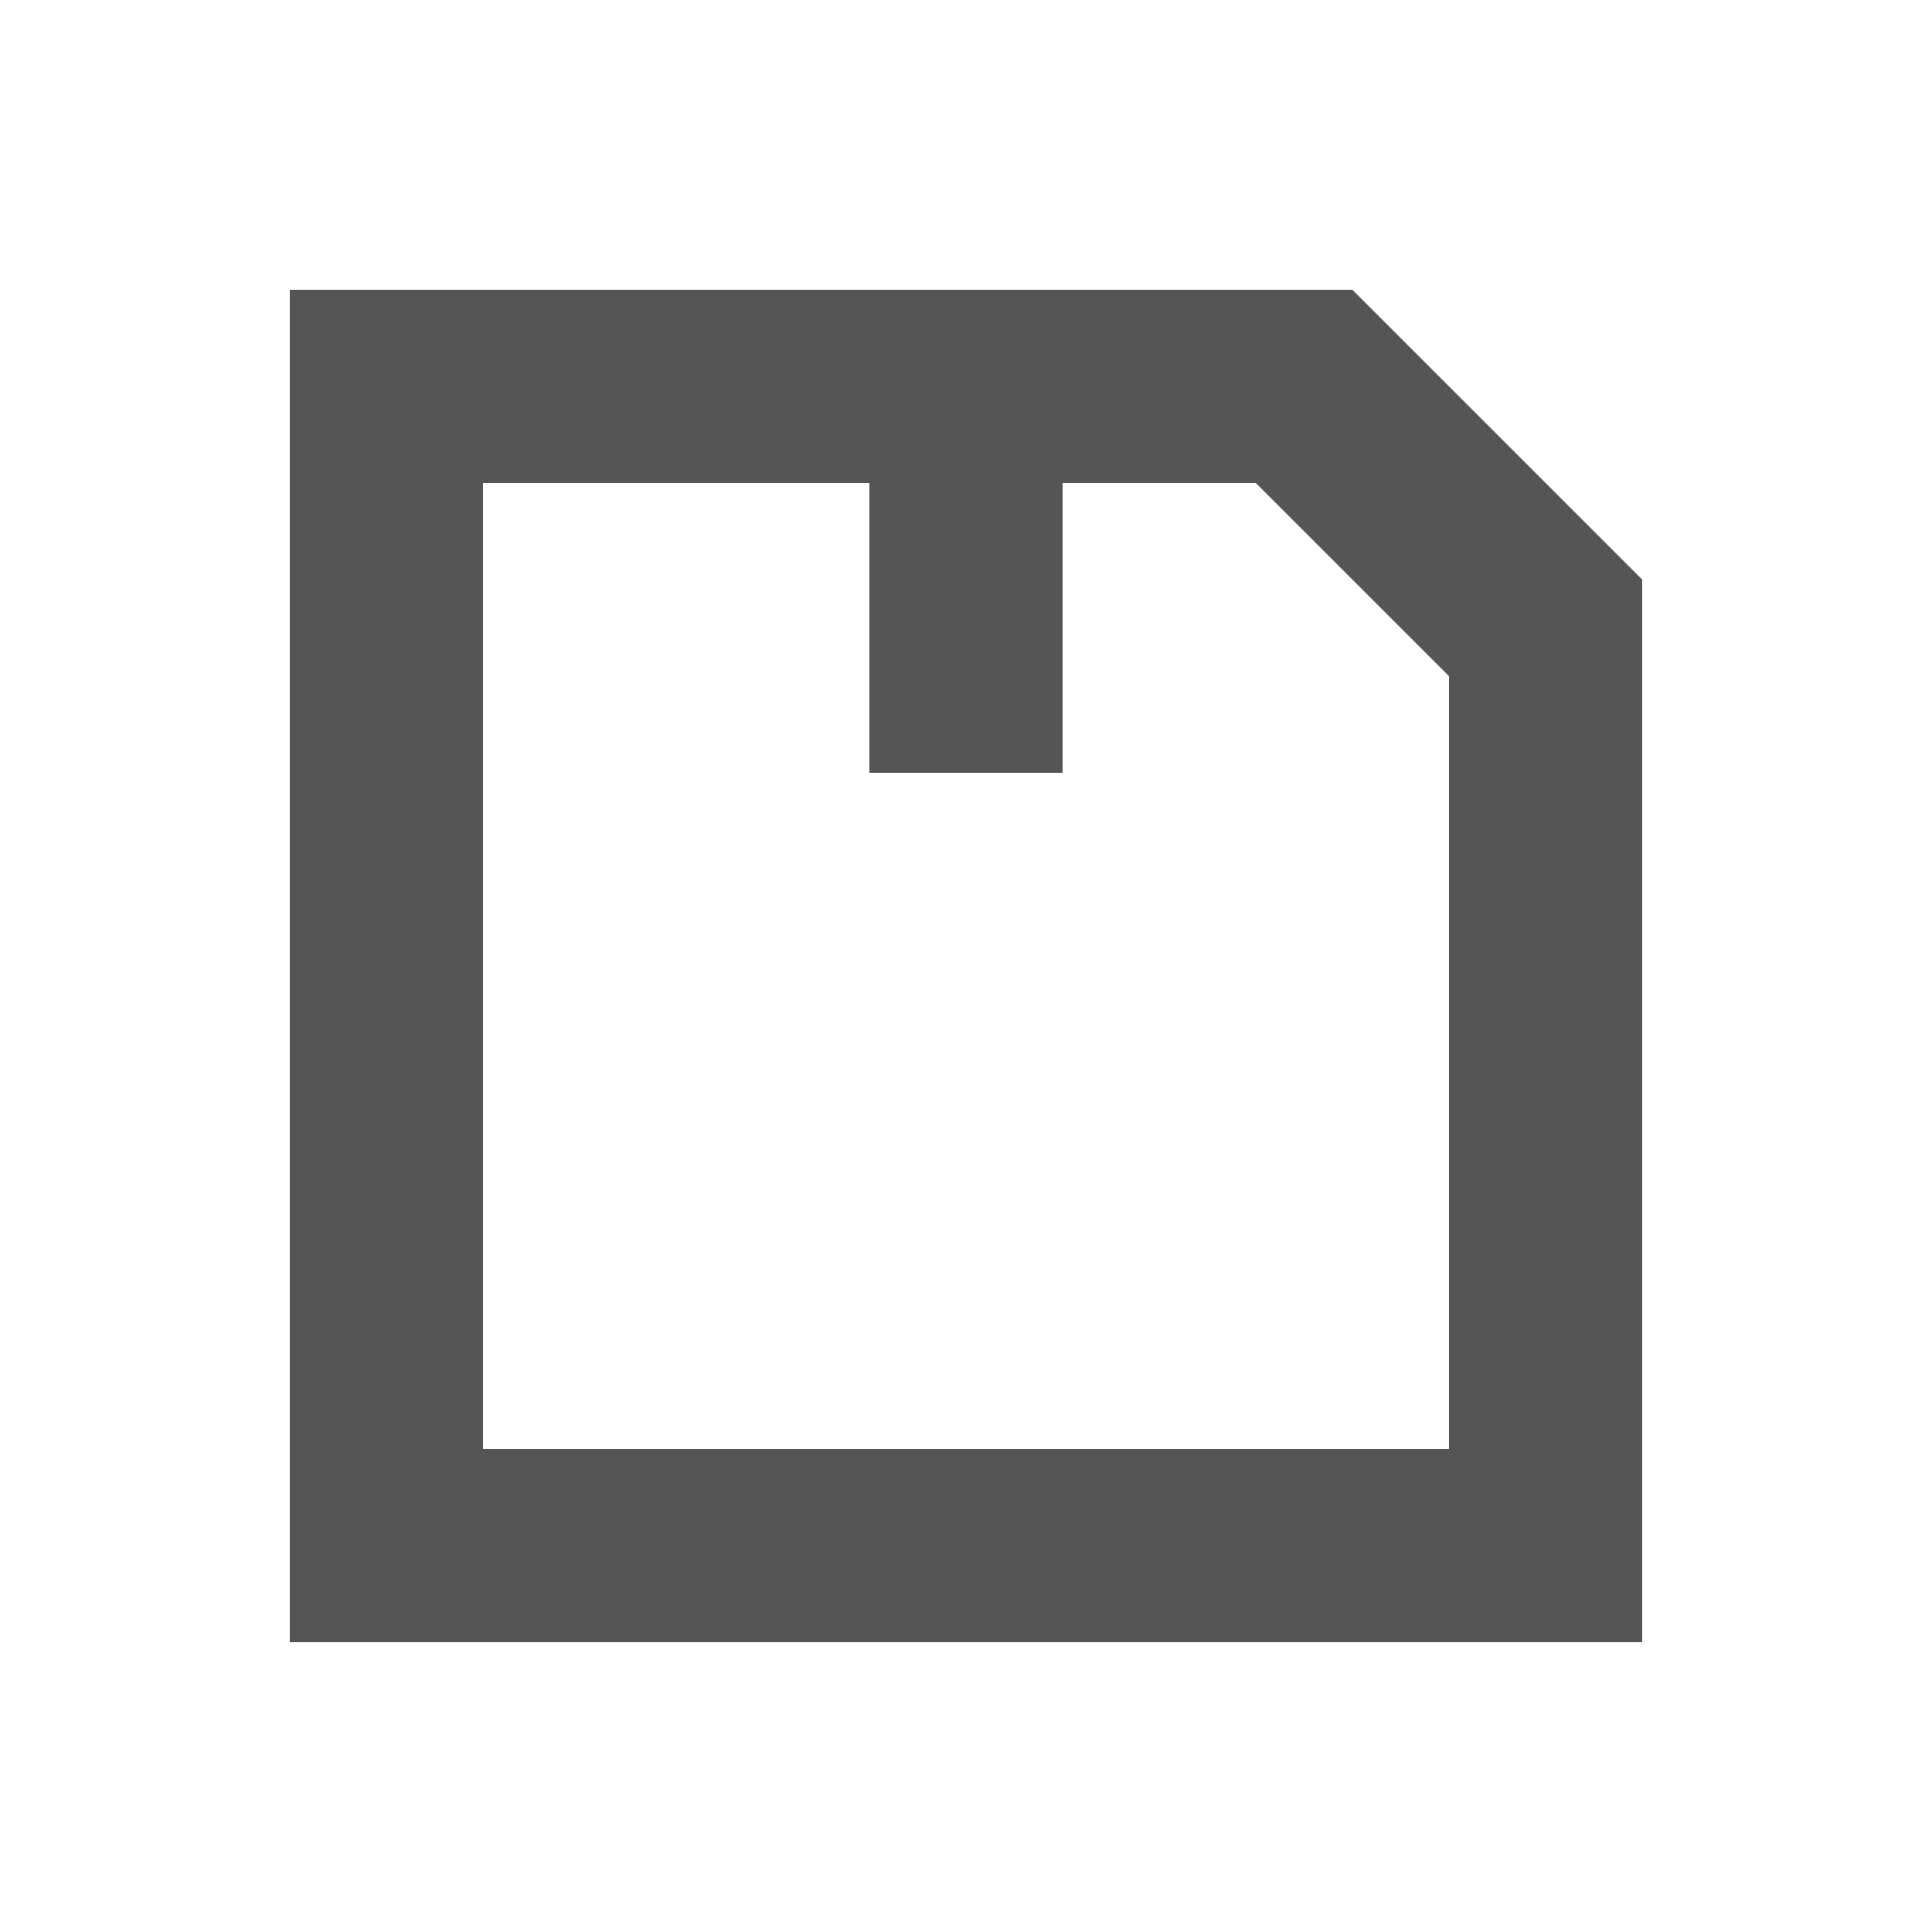
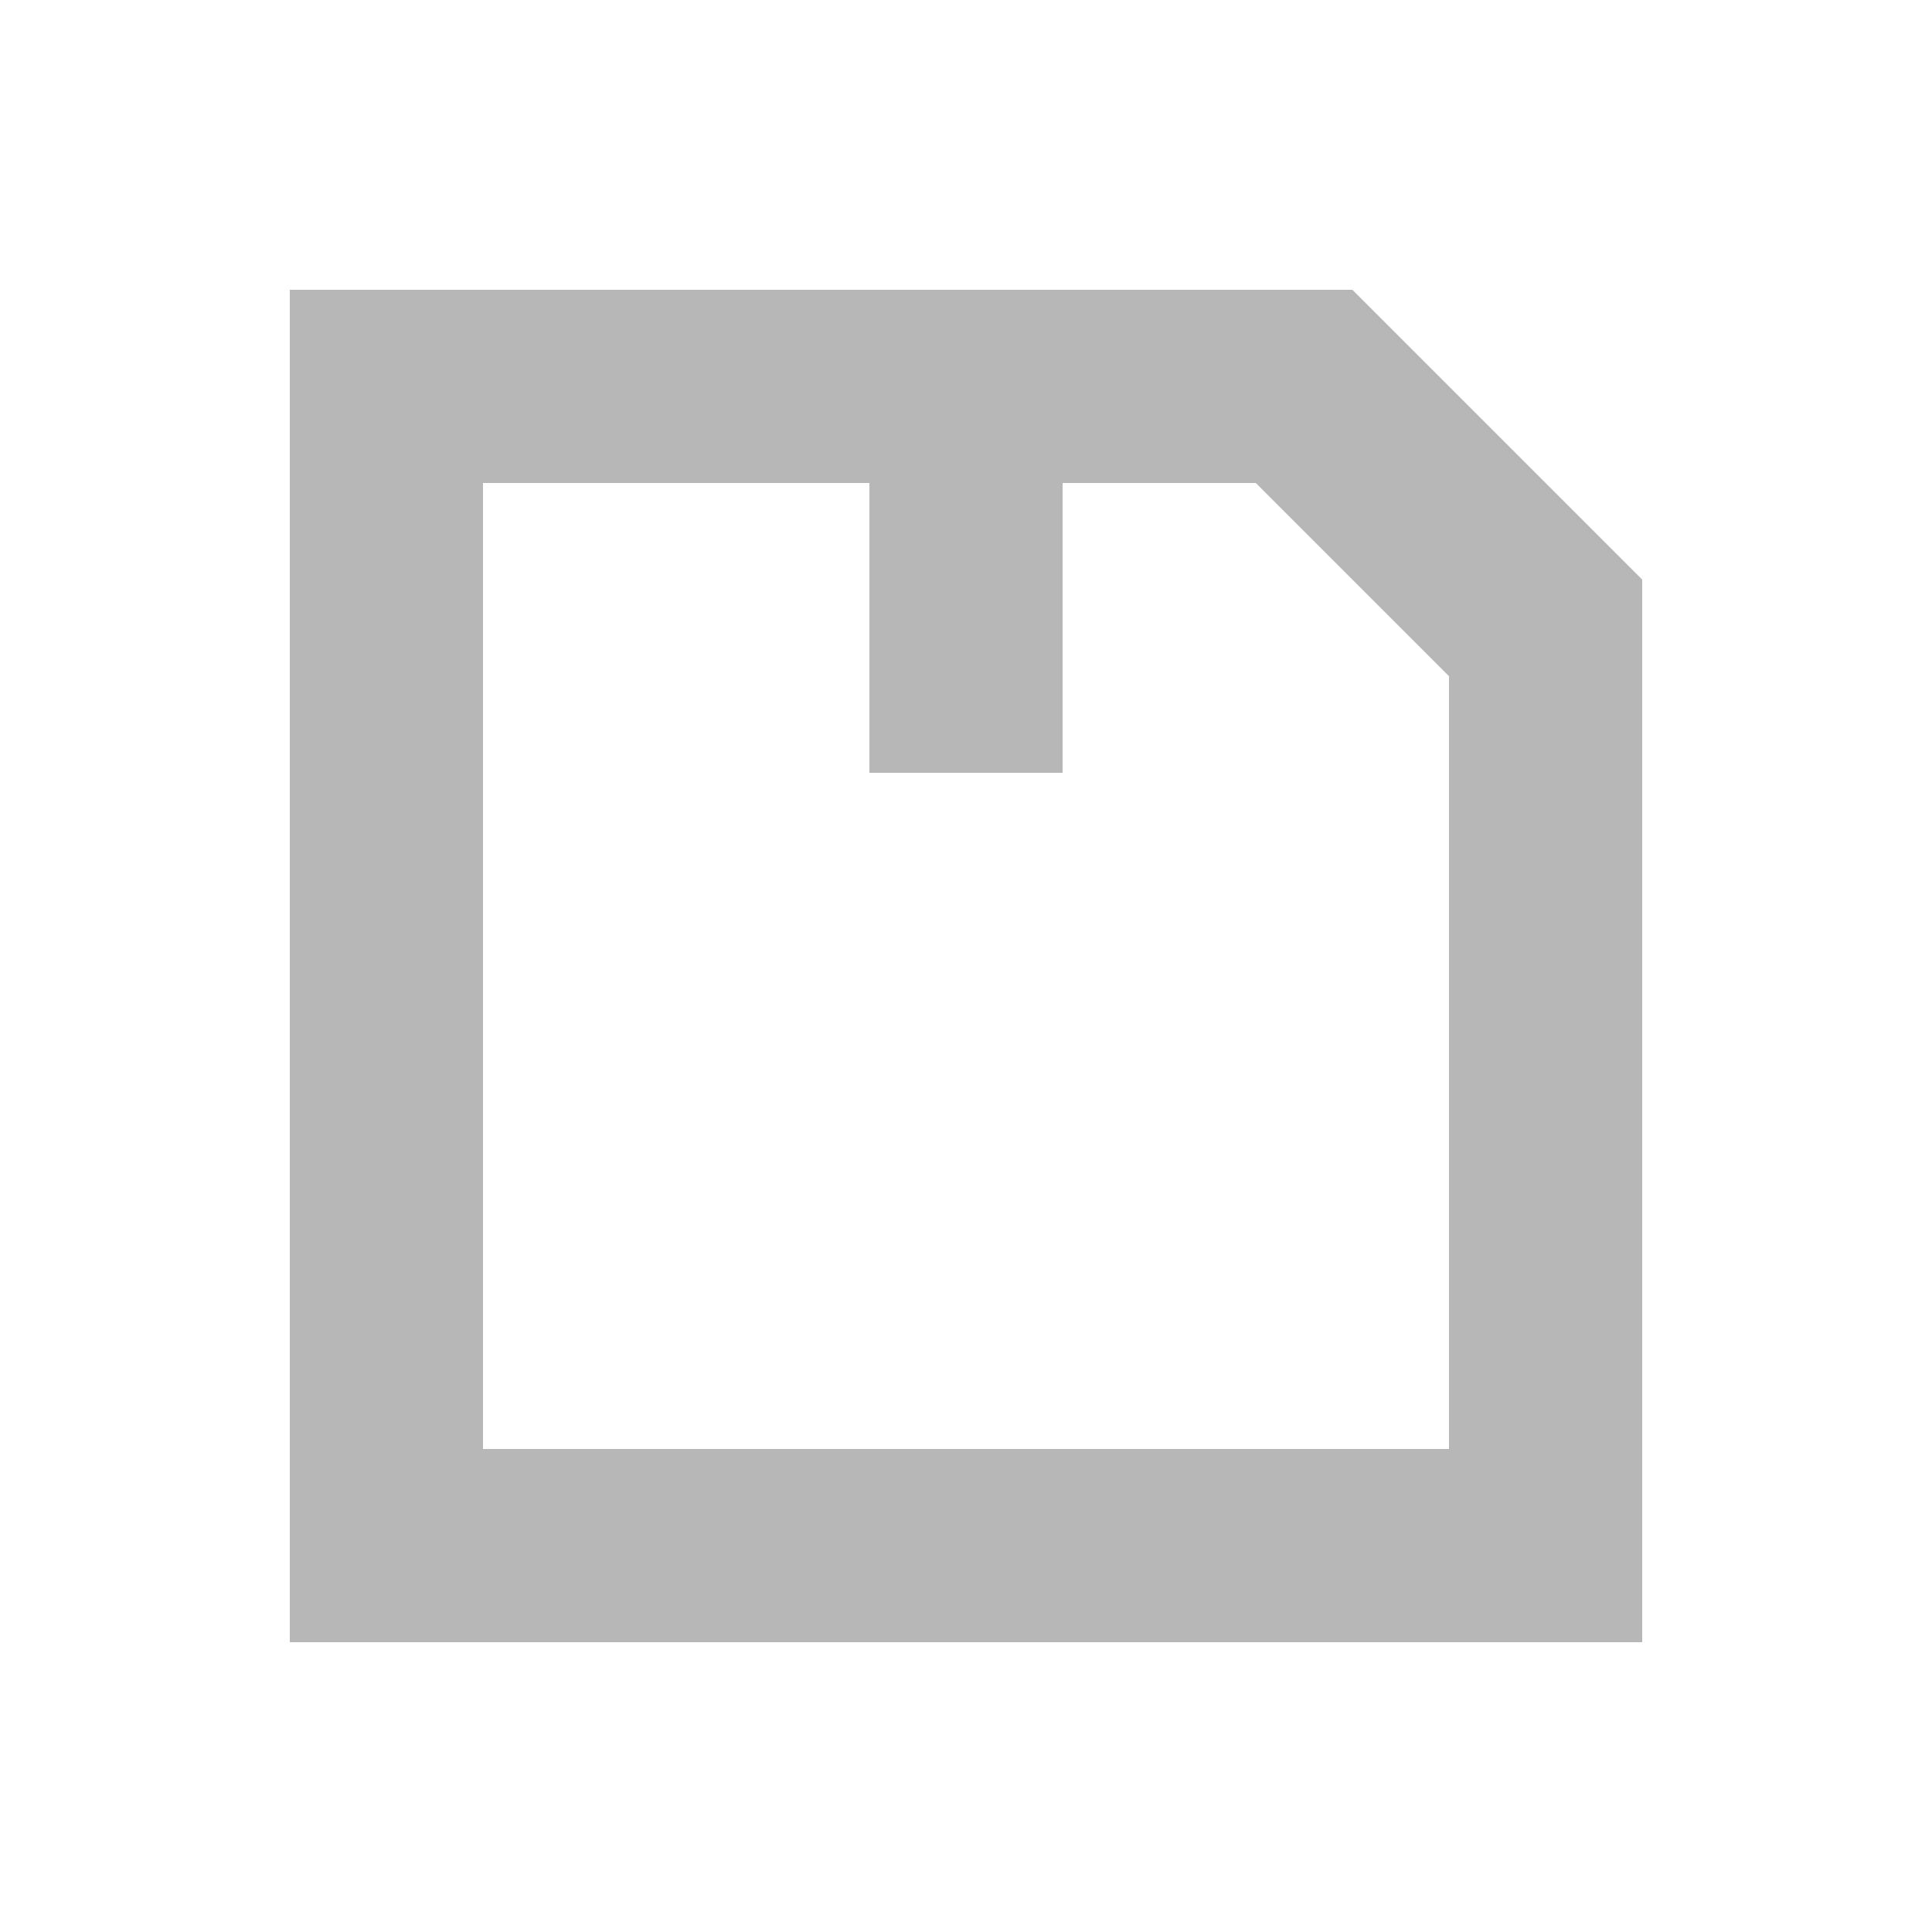
- <svg xmlns="http://www.w3.org/2000/svg" width="20" height="20" viewBox="0 0 20 20">
-   <path fill="#555" d="M3 3v14h14V6l-3-3zm2 2h4v3h2V5h2l2 2v8H5z" />
+ <svg xmlns="http://www.w3.org/2000/svg" version="1.1" id="Calque_1" x="0px" y="0px" viewBox="0 0 20 20" style="enable-background:new 0 0 20 20;" xml:space="preserve">
+   <style type="text/css">
+ 	.st0{fill:#B7B7B7;}
+ </style>
+   <path class="st0" d="M3,3v14h14V6l-3-3H3z M5,5h4v3h2V5h2l2,2v8H5V5z" />
</svg>
